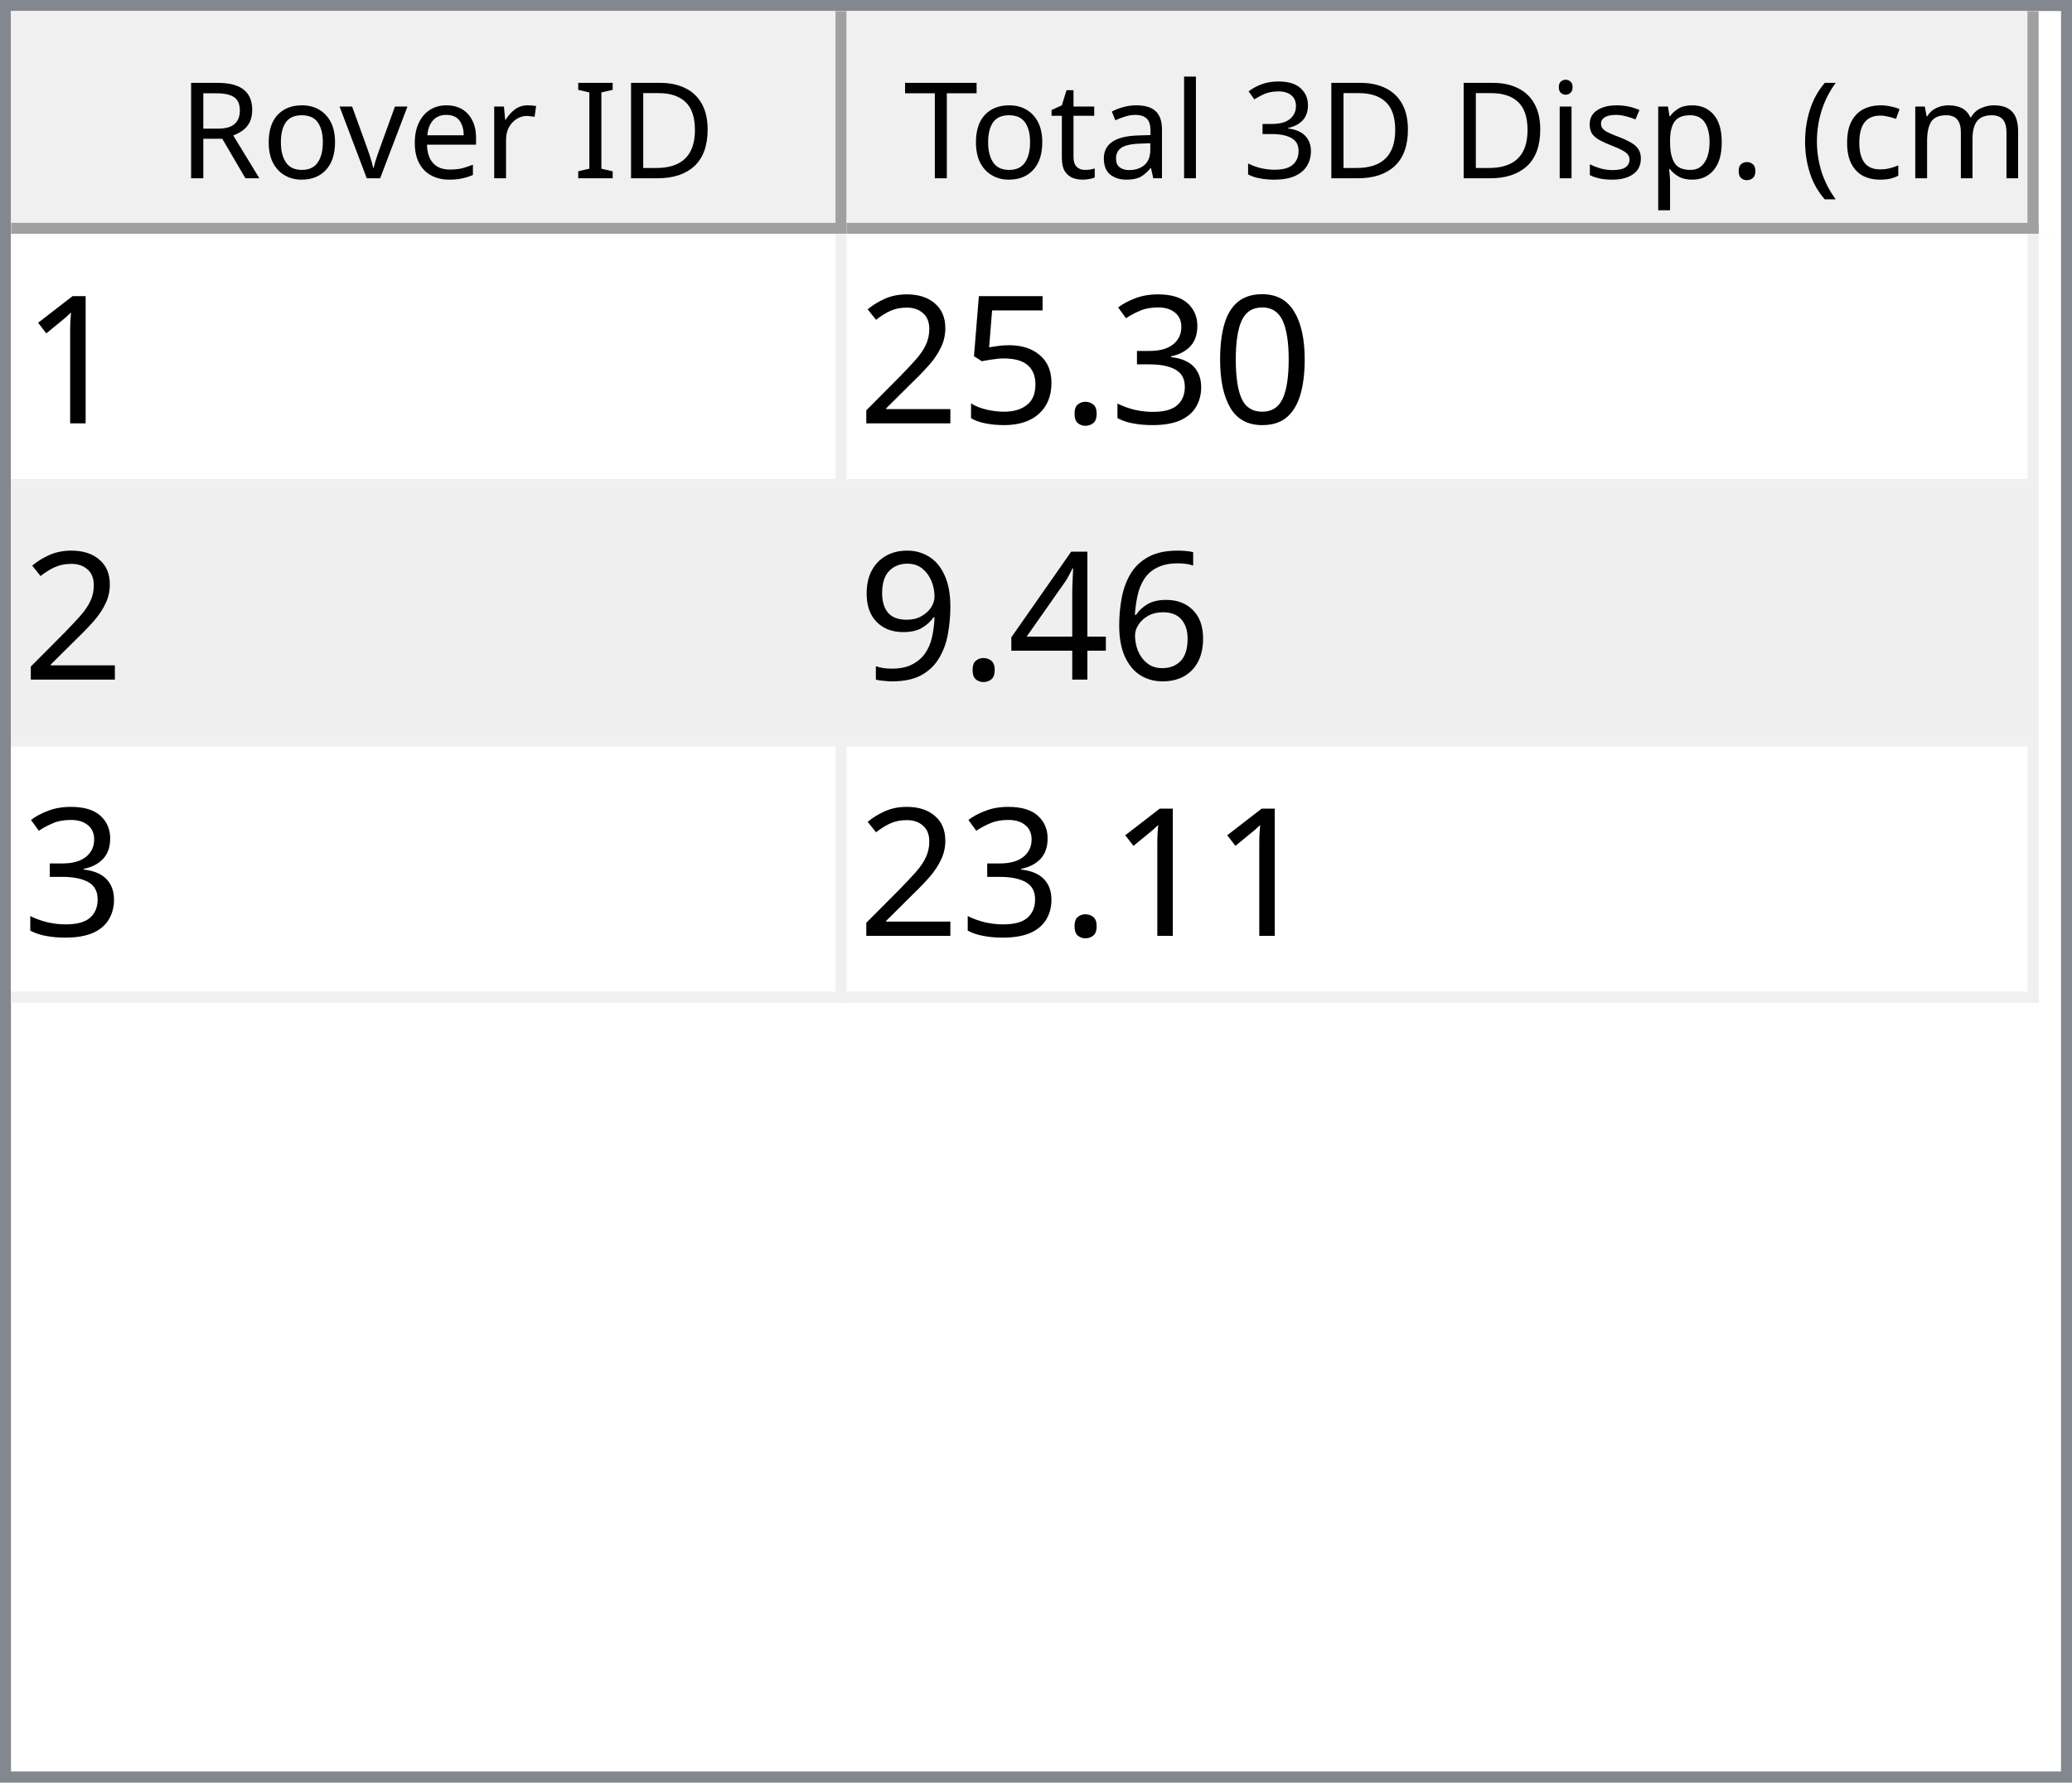
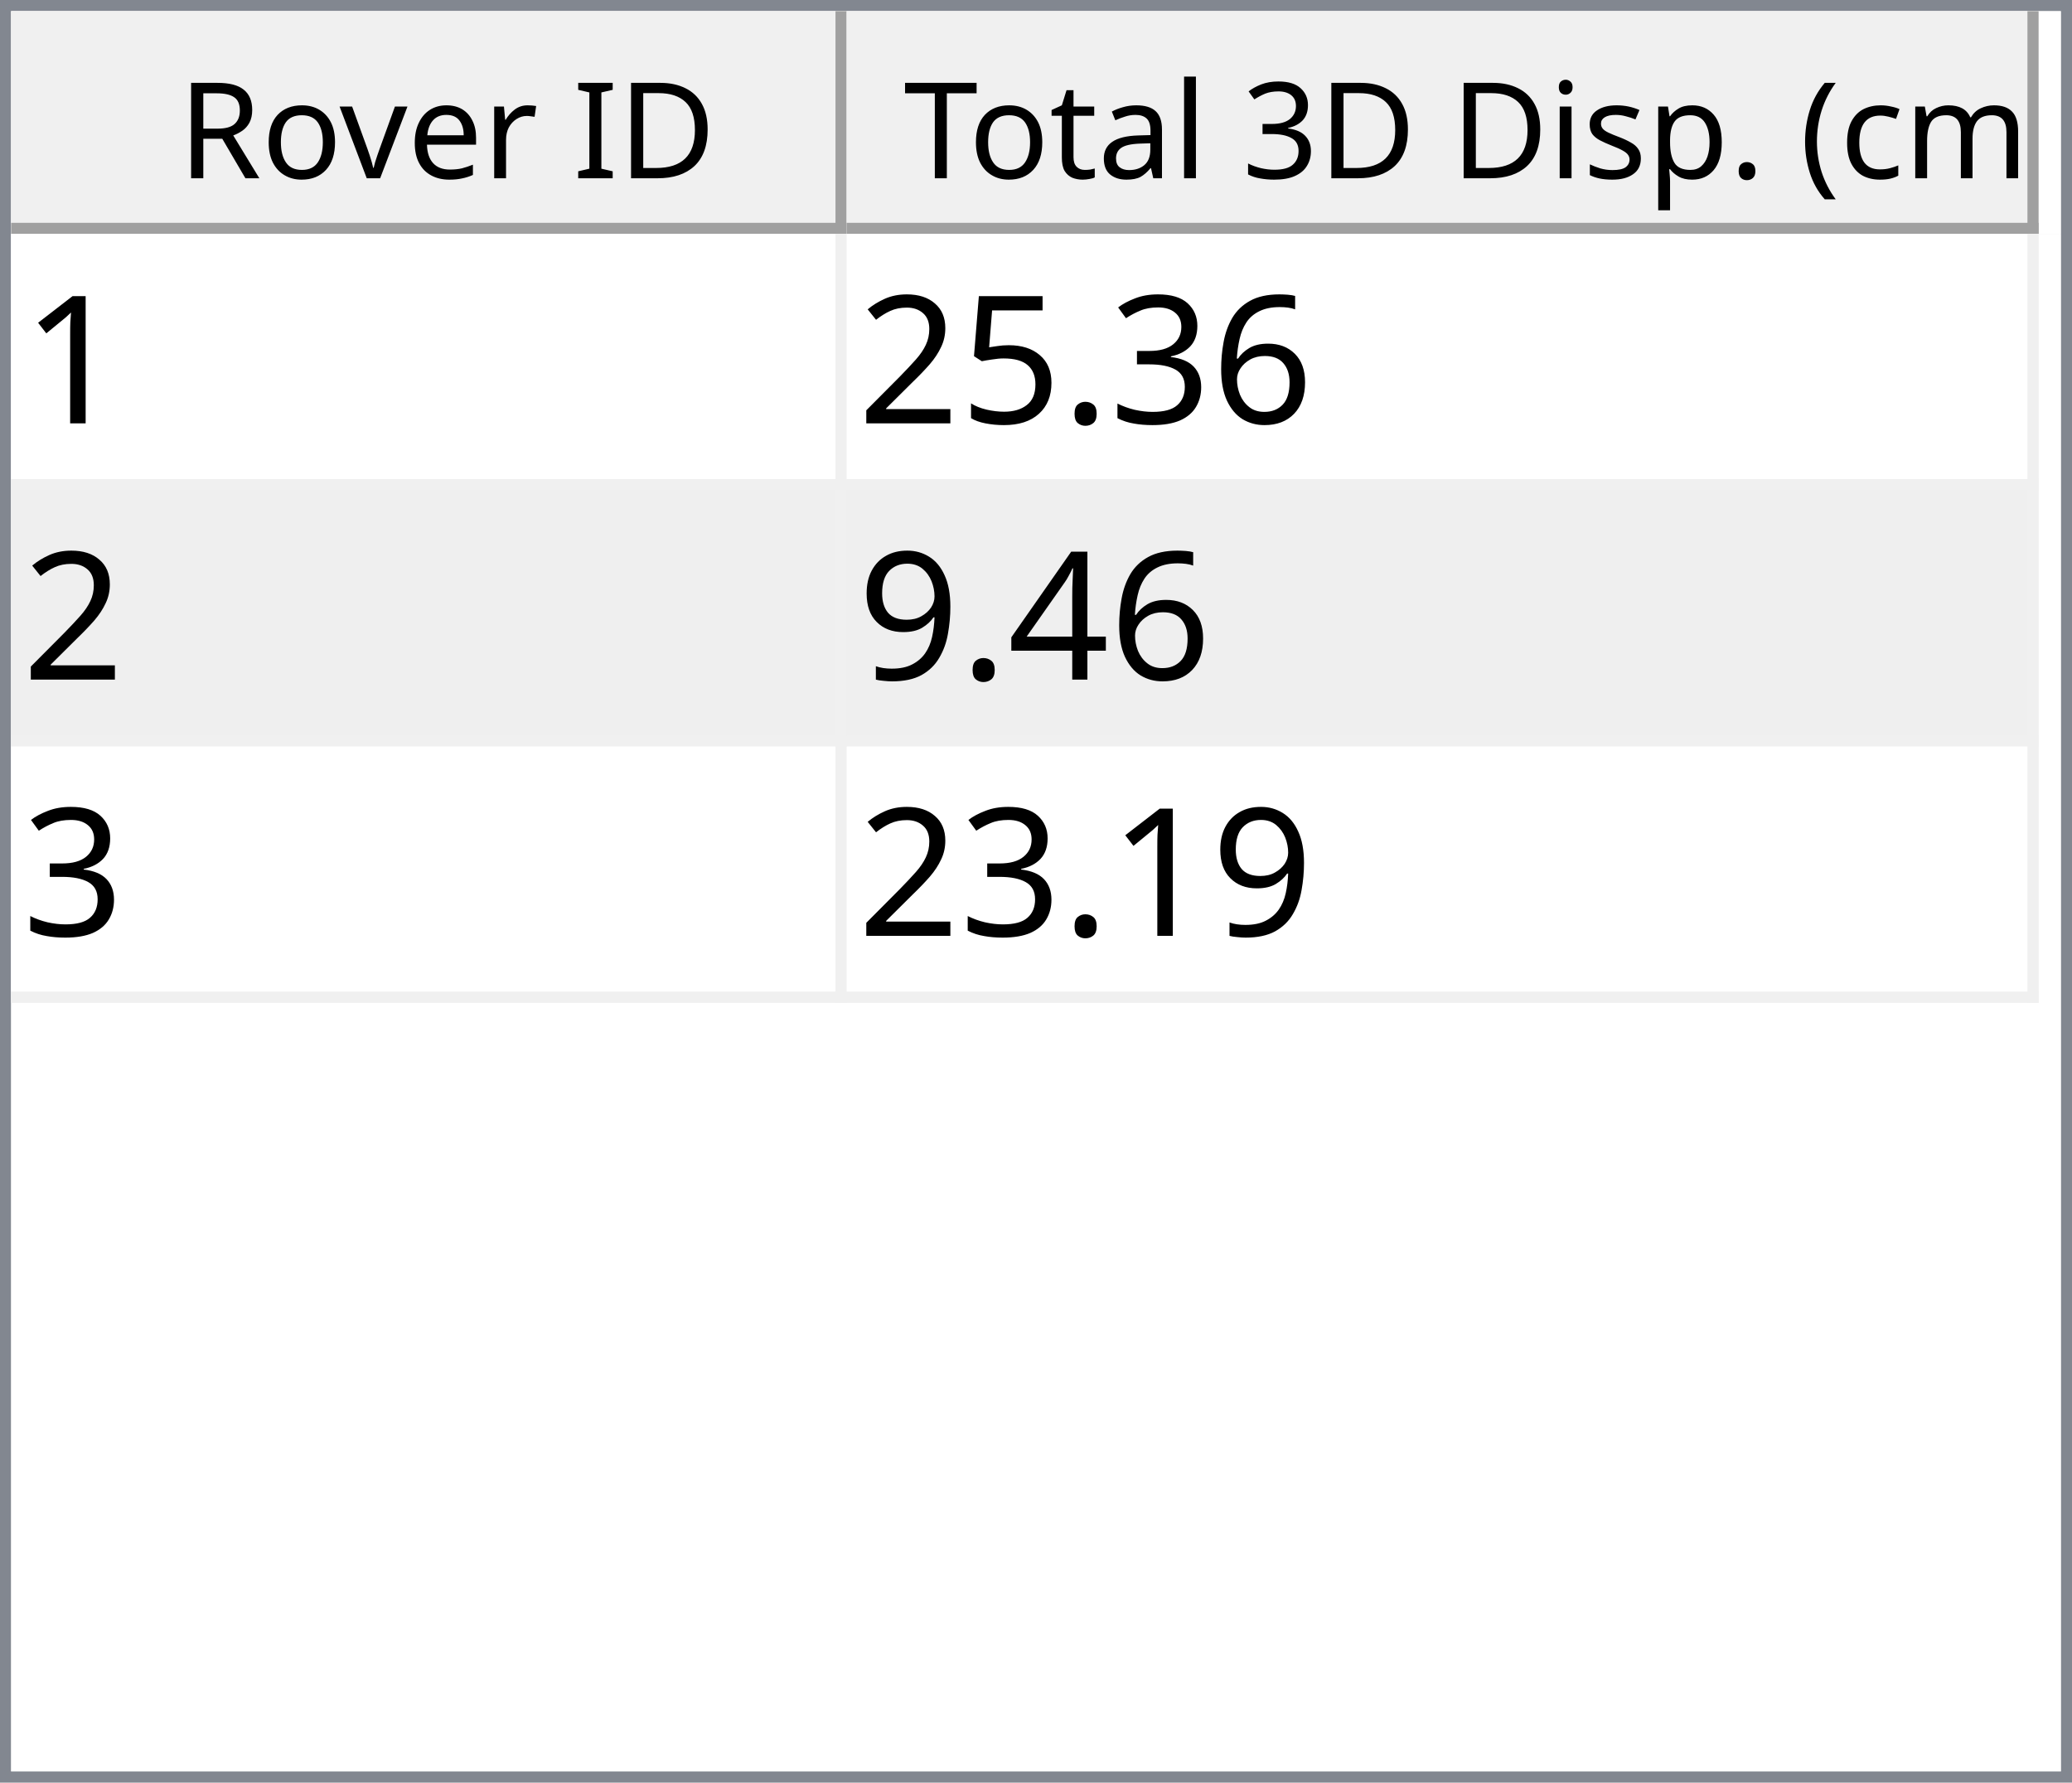
<svg xmlns="http://www.w3.org/2000/svg" style="fill-opacity:1; color-rendering:auto; color-interpolation:auto; text-rendering:auto; stroke:black; stroke-linecap:square; stroke-miterlimit:10; shape-rendering:auto; stroke-opacity:1; fill:black; stroke-dasharray:none; font-weight:normal; stroke-width:1; font-family:'Dialog'; font-style:normal; stroke-linejoin:miter; font-size:12px; stroke-dashoffset:0; image-rendering:auto;" width="186" height="160">
  <defs id="genericDefs" />
  <g>
    <defs id="defs1">
      <clipPath clipPathUnits="userSpaceOnUse" id="clipPath1">
        <path d="M0 0 L186 0 L186 160 L0 160 L0 0 Z" />
      </clipPath>
      <clipPath clipPathUnits="userSpaceOnUse" id="clipPath2">
        <path d="M0 0 L0 160 L186 160 L186 0 Z" />
      </clipPath>
      <clipPath clipPathUnits="userSpaceOnUse" id="clipPath3">
        <path d="M0 0 L0 20 L184 20 L184 0 Z" />
      </clipPath>
      <clipPath clipPathUnits="userSpaceOnUse" id="clipPath4">
        <path d="M0 0 L0 20 L75 20 L75 0 Z" />
      </clipPath>
      <clipPath clipPathUnits="userSpaceOnUse" id="clipPath5">
        <path d="M1 1 L1 19 L74 19 L74 1 Z" />
      </clipPath>
      <clipPath clipPathUnits="userSpaceOnUse" id="clipPath6">
        <path d="M0 0 L0 18 L73 18 L73 0 Z" />
      </clipPath>
      <clipPath clipPathUnits="userSpaceOnUse" id="clipPath7">
        <path d="M-0.5 -0.5 L-0.5 19.5 L74.5 19.5 L74.5 -0.5 Z" />
      </clipPath>
      <clipPath clipPathUnits="userSpaceOnUse" id="clipPath8">
        <path d="M0 0 L0 20 L107 20 L107 0 Z" />
      </clipPath>
      <clipPath clipPathUnits="userSpaceOnUse" id="clipPath9">
        <path d="M1 1 L1 19 L106 19 L106 1 Z" />
      </clipPath>
      <clipPath clipPathUnits="userSpaceOnUse" id="clipPath10">
        <path d="M0 0 L0 18 L105 18 L105 0 Z" />
      </clipPath>
      <clipPath clipPathUnits="userSpaceOnUse" id="clipPath11">
        <path d="M-0.5 -0.5 L-0.5 19.5 L106.5 19.5 L106.5 -0.5 Z" />
      </clipPath>
      <clipPath clipPathUnits="userSpaceOnUse" id="clipPath12">
        <path d="M0 0 L0 138 L184 138 L184 0 Z" />
      </clipPath>
      <clipPath clipPathUnits="userSpaceOnUse" id="clipPath13">
        <path d="M0 0 L0 69 L182 69 L182 0 Z" />
      </clipPath>
      <clipPath clipPathUnits="userSpaceOnUse" id="clipPath14">
        <path d="M-0.5 -0.5 L-0.5 68.5 L181.5 68.5 L181.5 -0.5 Z" />
      </clipPath>
      <clipPath clipPathUnits="userSpaceOnUse" id="clipPath15">
        <path d="M0 0 L0 22 L74 22 L74 0 Z" />
      </clipPath>
      <clipPath clipPathUnits="userSpaceOnUse" id="clipPath16">
        <path d="M0 0 L0 22 L106 22 L106 0 Z" />
      </clipPath>
      <font horiz-adv-x="64.551" id="font1">
        <font-face ascent="107.91" descent="25.098" units-per-em="100" style="font-style:normal; font-family:Segoe UI; font-weight:normal;" />
        <missing-glyph horiz-adv-x="64.551" d="M8.109 0 L8.109 68.266 L56.453 68.266 L56.453 0 L8.109 0 ZM15.328 7.234 L49.219 7.234 L49.219 61.031 L15.328 61.031 L15.328 7.234 Z" />
        <glyph unicode="D" horiz-adv-x="70.117" d="M9.188 0 L9.188 70.016 L28.516 70.016 Q65.531 70.016 65.531 35.891 Q65.531 19.672 55.25 9.836 Q44.969 0 27.734 0 L9.188 0 ZM17.391 62.594 L17.391 7.422 L27.828 7.422 Q41.609 7.422 49.273 14.797 Q56.938 22.172 56.938 35.688 Q56.938 62.594 28.328 62.594 L17.391 62.594 Z" />
        <glyph unicode="I" horiz-adv-x="26.611" d="M17.391 0 L9.188 0 L9.188 70.016 L17.391 70.016 L17.391 0 Z" />
        <glyph unicode=" " horiz-adv-x="27.393" d="" />
        <glyph unicode="r" horiz-adv-x="34.766" d="M34.188 41.891 Q32.078 43.5 28.125 43.5 Q23 43.5 19.555 38.672 Q16.109 33.844 16.109 25.484 L16.109 0 L8.109 0 L8.109 50 L16.109 50 L16.109 39.703 L16.312 39.703 Q18.016 44.969 21.531 47.922 Q25.047 50.875 29.391 50.875 Q32.516 50.875 34.188 50.203 L34.188 41.891 Z" />
        <glyph unicode="e" horiz-adv-x="52.295" d="M48.297 23 L12.984 23 Q13.188 14.656 17.484 10.109 Q21.781 5.562 29.297 5.562 Q37.75 5.562 44.828 11.141 L44.828 3.609 Q38.234 -1.172 27.391 -1.172 Q16.797 -1.172 10.742 5.641 Q4.688 12.453 4.688 24.812 Q4.688 36.469 11.305 43.82 Q17.922 51.172 27.734 51.172 Q37.547 51.172 42.922 44.828 Q48.297 38.484 48.297 27.203 L48.297 23 ZM40.094 29.781 Q40.047 36.719 36.75 40.578 Q33.453 44.438 27.594 44.438 Q21.922 44.438 17.969 40.383 Q14.016 36.328 13.094 29.781 L40.094 29.781 Z" />
        <glyph unicode="v" horiz-adv-x="47.9" d="M47.406 50 L27.484 0 L19.625 0 L0.688 50 L9.469 50 L22.172 13.672 Q23.578 9.672 23.922 6.688 L24.125 6.688 Q24.609 10.453 25.688 13.484 L38.969 50 L47.406 50 Z" />
        <glyph unicode="o" horiz-adv-x="58.594" d="M29 -1.172 Q17.922 -1.172 11.305 5.836 Q4.688 12.844 4.688 24.422 Q4.688 37.016 11.57 44.094 Q18.453 51.172 30.172 51.172 Q41.359 51.172 47.633 44.289 Q53.906 37.406 53.906 25.203 Q53.906 13.234 47.141 6.031 Q40.375 -1.172 29 -1.172 ZM29.594 44.438 Q21.875 44.438 17.383 39.188 Q12.891 33.938 12.891 24.703 Q12.891 15.828 17.43 10.695 Q21.969 5.562 29.594 5.562 Q37.359 5.562 41.531 10.594 Q45.703 15.625 45.703 24.906 Q45.703 34.281 41.531 39.359 Q37.359 44.438 29.594 44.438 Z" />
        <glyph unicode="R" horiz-adv-x="59.814" d="M59.375 0 L49.609 0 L37.891 19.625 Q36.281 22.359 34.766 24.289 Q33.25 26.219 31.664 27.438 Q30.078 28.656 28.25 29.219 Q26.422 29.781 24.125 29.781 L17.391 29.781 L17.391 0 L9.188 0 L9.188 70.016 L30.078 70.016 Q34.672 70.016 38.555 68.867 Q42.438 67.719 45.289 65.375 Q48.141 63.031 49.758 59.547 Q51.375 56.062 51.375 51.375 Q51.375 47.703 50.273 44.656 Q49.172 41.609 47.148 39.211 Q45.125 36.812 42.266 35.133 Q39.406 33.453 35.844 32.516 L35.844 32.328 Q37.594 31.547 38.891 30.547 Q40.188 29.547 41.359 28.18 Q42.531 26.812 43.68 25.078 Q44.828 23.344 46.234 21.047 L59.375 0 ZM17.391 62.594 L17.391 37.203 L28.516 37.203 Q31.594 37.203 34.203 38.133 Q36.812 39.062 38.719 40.797 Q40.625 42.531 41.703 45.047 Q42.781 47.562 42.781 50.688 Q42.781 56.297 39.141 59.445 Q35.5 62.594 28.609 62.594 L17.391 62.594 Z" />
        <glyph unicode=")" horiz-adv-x="30.176" d="M8.297 -15.922 L1.172 -15.922 Q16.406 2.344 16.406 26.812 Q16.406 51.469 1.078 70.016 L8.297 70.016 Q23.531 52.156 23.531 26.703 Q23.531 1.375 8.297 -15.922 Z" />
        <glyph unicode="m" horiz-adv-x="86.133" d="M79.109 0 L71.094 0 L71.094 28.719 Q71.094 37.016 68.531 40.727 Q65.969 44.438 59.906 44.438 Q54.781 44.438 51.195 39.75 Q47.609 35.062 47.609 28.516 L47.609 0 L39.594 0 L39.594 29.688 Q39.594 44.438 28.219 44.438 Q22.953 44.438 19.531 40.016 Q16.109 35.594 16.109 28.516 L16.109 0 L8.109 0 L8.109 50 L16.109 50 L16.109 42.094 L16.312 42.094 Q21.625 51.172 31.844 51.172 Q36.969 51.172 40.773 48.312 Q44.578 45.453 46 40.828 Q51.562 51.172 62.594 51.172 Q79.109 51.172 79.109 30.812 L79.109 0 Z" />
        <glyph unicode="c" horiz-adv-x="46.191" d="M42.188 2.297 Q36.422 -1.172 28.516 -1.172 Q17.828 -1.172 11.258 5.789 Q4.688 12.75 4.688 23.828 Q4.688 36.188 11.766 43.68 Q18.844 51.172 30.672 51.172 Q37.25 51.172 42.281 48.734 L42.281 40.531 Q36.719 44.438 30.375 44.438 Q22.703 44.438 17.797 38.945 Q12.891 33.453 12.891 24.516 Q12.891 15.719 17.508 10.641 Q22.125 5.562 29.891 5.562 Q36.422 5.562 42.188 9.906 L42.188 2.297 Z" />
        <glyph unicode="(" horiz-adv-x="30.176" d="M29.109 -15.922 L21.969 -15.922 Q6.844 1.375 6.844 26.703 Q6.844 52.156 21.969 70.016 L29.203 70.016 Q13.875 51.469 13.875 26.812 Q13.875 2.344 29.109 -15.922 Z" />
        <glyph unicode="." horiz-adv-x="21.68" d="M10.891 -1.078 Q8.641 -1.078 7.055 0.539 Q5.469 2.156 5.469 4.391 Q5.469 6.641 7.055 8.273 Q8.641 9.906 10.891 9.906 Q13.188 9.906 14.797 8.273 Q16.406 6.641 16.406 4.391 Q16.406 2.156 14.797 0.539 Q13.188 -1.078 10.891 -1.078 Z" />
        <glyph unicode="p" horiz-adv-x="58.789" d="M16.312 7.234 L16.109 7.234 L16.109 -23 L8.109 -23 L8.109 50 L16.109 50 L16.109 41.219 L16.312 41.219 Q22.219 51.172 33.594 51.172 Q43.266 51.172 48.688 44.461 Q54.109 37.75 54.109 26.469 Q54.109 13.922 48 6.375 Q41.891 -1.172 31.297 -1.172 Q21.578 -1.172 16.312 7.234 ZM16.109 27.391 L16.109 20.406 Q16.109 14.203 20.141 9.883 Q24.172 5.562 30.375 5.562 Q37.641 5.562 41.773 11.133 Q45.906 16.703 45.906 26.609 Q45.906 34.969 42.047 39.703 Q38.188 44.438 31.594 44.438 Q24.609 44.438 20.359 39.578 Q16.109 34.719 16.109 27.391 Z" />
        <glyph unicode="s" horiz-adv-x="42.432" d="M5.078 1.812 L5.078 10.406 Q11.625 5.562 19.484 5.562 Q30.031 5.562 30.031 12.594 Q30.031 14.594 29.125 15.992 Q28.219 17.391 26.68 18.461 Q25.141 19.531 23.07 20.383 Q21 21.234 18.609 22.172 Q15.281 23.484 12.766 24.828 Q10.25 26.172 8.57 27.859 Q6.891 29.547 6.031 31.695 Q5.172 33.844 5.172 36.719 Q5.172 40.234 6.789 42.945 Q8.406 45.656 11.086 47.484 Q13.766 49.312 17.211 50.242 Q20.656 51.172 24.312 51.172 Q30.812 51.172 35.938 48.922 L35.938 40.828 Q30.422 44.438 23.25 44.438 Q21 44.438 19.195 43.922 Q17.391 43.406 16.094 42.477 Q14.797 41.547 14.086 40.258 Q13.375 38.969 13.375 37.406 Q13.375 35.453 14.086 34.133 Q14.797 32.812 16.164 31.789 Q17.531 30.766 19.484 29.938 Q21.438 29.109 23.922 28.125 Q27.25 26.859 29.883 25.516 Q32.516 24.172 34.375 22.484 Q36.234 20.797 37.234 18.602 Q38.234 16.406 38.234 13.375 Q38.234 9.672 36.602 6.938 Q34.969 4.203 32.234 2.398 Q29.5 0.594 25.93 -0.289 Q22.359 -1.172 18.453 -1.172 Q10.75 -1.172 5.078 1.812 Z" />
        <glyph unicode="i" horiz-adv-x="24.219" d="M12.203 62.703 Q10.062 62.703 8.547 64.164 Q7.031 65.625 7.031 67.875 Q7.031 70.125 8.547 71.609 Q10.062 73.094 12.203 73.094 Q14.406 73.094 15.945 71.609 Q17.484 70.125 17.484 67.875 Q17.484 65.719 15.945 64.211 Q14.406 62.703 12.203 62.703 ZM16.109 0 L8.109 0 L8.109 50 L16.109 50 L16.109 0 Z" />
        <glyph unicode="3" horiz-adv-x="53.906" d="M46.531 19.828 Q46.531 15.094 44.75 11.211 Q42.969 7.328 39.719 4.57 Q36.469 1.812 31.93 0.297 Q27.391 -1.219 21.922 -1.219 Q11.922 -1.219 6 2.594 L6 11.188 Q13.094 5.609 22.219 5.609 Q25.875 5.609 28.828 6.539 Q31.781 7.469 33.906 9.227 Q36.031 10.984 37.18 13.477 Q38.328 15.969 38.328 19.094 Q38.328 32.812 18.797 32.812 L12.984 32.812 L12.984 39.594 L18.5 39.594 Q35.797 39.594 35.797 52.484 Q35.797 64.406 22.609 64.406 Q15.188 64.406 8.688 59.422 L8.688 67.188 Q15.375 71.188 24.609 71.188 Q29 71.188 32.57 69.969 Q36.141 68.75 38.68 66.555 Q41.219 64.359 42.609 61.281 Q44 58.203 44 54.5 Q44 40.672 30.031 36.719 L30.031 36.531 Q33.594 36.141 36.625 34.797 Q39.656 33.453 41.852 31.305 Q44.047 29.156 45.289 26.25 Q46.531 23.344 46.531 19.828 Z" />
        <glyph unicode="l" horiz-adv-x="24.219" d="M16.109 0 L8.109 0 L8.109 74.031 L16.109 74.031 L16.109 0 Z" />
        <glyph unicode="a" horiz-adv-x="50.879" d="M43.891 0 L35.891 0 L35.891 7.812 L35.688 7.812 Q30.469 -1.172 20.312 -1.172 Q12.844 -1.172 8.617 2.781 Q4.391 6.734 4.391 13.281 Q4.391 27.297 20.906 29.594 L35.891 31.688 Q35.891 44.438 25.594 44.438 Q16.547 44.438 9.281 38.281 L9.281 46.484 Q16.656 51.172 26.266 51.172 Q43.891 51.172 43.891 32.516 L43.891 0 ZM35.891 25.297 L23.828 23.641 Q18.266 22.859 15.43 20.875 Q12.594 18.891 12.594 13.875 Q12.594 10.203 15.211 7.883 Q17.828 5.562 22.172 5.562 Q28.125 5.562 32.008 9.742 Q35.891 13.922 35.891 20.312 L35.891 25.297 Z" />
        <glyph unicode="t" horiz-adv-x="33.887" d="M31.297 0.484 Q28.469 -1.078 23.828 -1.078 Q10.688 -1.078 10.688 13.578 L10.688 43.172 L2.094 43.172 L2.094 50 L10.688 50 L10.688 62.203 L18.703 64.797 L18.703 50 L31.297 50 L31.297 43.172 L18.703 43.172 L18.703 14.984 Q18.703 9.969 20.414 7.82 Q22.125 5.672 26.078 5.672 Q29.109 5.672 31.297 7.328 L31.297 0.484 Z" />
        <glyph unicode="T" horiz-adv-x="52.393" d="M50.594 62.594 L30.375 62.594 L30.375 0 L22.172 0 L22.172 62.594 L2 62.594 L2 70.016 L50.594 70.016 L50.594 62.594 Z" />
      </font>
      <font horiz-adv-x="75.0" id="font2">
        <font-face ascent="100.537" descent="21.973" units-per-em="100" style="font-style:normal; font-family:sans-serif; font-weight:normal;" />
        <missing-glyph horiz-adv-x="75.0" d="M12.5 0 L12.5 62.5 L62.5 62.5 L62.5 0 L12.5 0 ZM14.062 1.562 L60.938 1.562 L60.938 60.938 L14.062 60.938 L14.062 1.562 Z" />
        <glyph unicode="1" horiz-adv-x="55.615" d="M37.25 0 L28.469 0 L28.469 56 Q25.297 52.984 20.141 49.953 Q14.984 46.922 10.891 45.406 L10.891 53.906 Q18.266 57.375 23.781 62.305 Q29.297 67.234 31.594 71.875 L37.25 71.875 L37.25 0 Z" />
-         <glyph unicode="0" horiz-adv-x="55.615" d="M4.156 35.297 Q4.156 48 6.766 55.742 Q9.375 63.484 14.523 67.68 Q19.672 71.875 27.484 71.875 Q33.25 71.875 37.594 69.555 Q41.938 67.234 44.773 62.867 Q47.609 58.5 49.219 52.227 Q50.828 45.953 50.828 35.297 Q50.828 22.703 48.242 14.969 Q45.656 7.234 40.508 3.008 Q35.359 -1.219 27.484 -1.219 Q17.141 -1.219 11.234 6.203 Q4.156 15.141 4.156 35.297 ZM13.188 35.297 Q13.188 17.672 17.312 11.836 Q21.438 6 27.484 6 Q33.547 6 37.672 11.859 Q41.797 17.719 41.797 35.297 Q41.797 52.984 37.672 58.789 Q33.547 64.594 27.391 64.594 Q21.344 64.594 17.719 59.469 Q13.188 52.938 13.188 35.297 Z" />
+         <glyph unicode="6" horiz-adv-x="55.615" d="M49.75 54.047 L41.016 53.375 Q39.844 58.547 37.703 60.891 Q34.125 64.656 28.906 64.656 Q24.703 64.656 21.531 62.312 Q17.391 59.281 14.992 53.469 Q12.594 47.656 12.5 36.922 Q15.672 41.75 20.266 44.094 Q24.859 46.438 29.891 46.438 Q38.672 46.438 44.852 39.969 Q51.031 33.5 51.031 23.25 Q51.031 16.5 48.125 10.719 Q45.219 4.938 40.141 1.859 Q35.062 -1.219 28.609 -1.219 Q17.625 -1.219 10.695 6.859 Q3.766 14.938 3.766 33.5 Q3.766 54.25 11.422 63.672 Q18.109 71.875 29.438 71.875 Q37.891 71.875 43.289 67.141 Q48.688 62.406 49.75 54.047 ZM13.875 23.188 Q13.875 18.656 15.797 14.508 Q17.719 10.359 21.188 8.18 Q24.656 6 28.469 6 Q34.031 6 38.039 10.492 Q42.047 14.984 42.047 22.703 Q42.047 30.125 38.086 34.398 Q34.125 38.672 28.125 38.672 Q22.172 38.672 18.023 34.398 Q13.875 30.125 13.875 23.188 Z" />
        <glyph unicode="3" horiz-adv-x="55.615" d="M4.203 18.891 L12.984 20.062 Q14.5 12.594 18.141 9.297 Q21.781 6 27 6 Q33.203 6 37.477 10.297 Q41.75 14.594 41.75 20.953 Q41.75 27 37.797 30.93 Q33.844 34.859 27.734 34.859 Q25.25 34.859 21.531 33.891 L22.516 41.609 Q23.391 41.5 23.922 41.5 Q29.547 41.5 34.039 44.43 Q38.531 47.359 38.531 53.469 Q38.531 58.297 35.258 61.477 Q31.984 64.656 26.812 64.656 Q21.688 64.656 18.266 61.43 Q14.844 58.203 13.875 51.766 L5.078 53.328 Q6.688 62.156 12.398 67.016 Q18.109 71.875 26.609 71.875 Q32.469 71.875 37.398 69.359 Q42.328 66.844 44.945 62.5 Q47.562 58.156 47.562 53.266 Q47.562 48.641 45.07 44.828 Q42.578 41.016 37.703 38.766 Q44.047 37.312 47.562 32.695 Q51.078 28.078 51.078 21.141 Q51.078 11.766 44.242 5.25 Q37.406 -1.266 26.953 -1.266 Q17.531 -1.266 11.305 4.352 Q5.078 9.969 4.203 18.891 Z" />
        <glyph unicode="." horiz-adv-x="27.783" d="M9.078 0 L9.078 10.016 L19.094 10.016 L19.094 0 L9.078 0 Z" />
        <glyph unicode="5" horiz-adv-x="55.615" d="M4.156 18.75 L13.375 19.531 Q14.406 12.797 18.141 9.398 Q21.875 6 27.156 6 Q33.5 6 37.891 10.789 Q42.281 15.578 42.281 23.484 Q42.281 31 38.062 35.352 Q33.844 39.703 27 39.703 Q22.75 39.703 19.336 37.773 Q15.922 35.844 13.969 32.766 L5.719 33.844 L12.641 70.609 L48.25 70.609 L48.25 62.203 L19.672 62.203 L15.828 42.969 Q22.266 47.469 29.344 47.469 Q38.719 47.469 45.164 40.969 Q51.609 34.469 51.609 24.266 Q51.609 14.547 45.953 7.469 Q39.062 -1.219 27.156 -1.219 Q17.391 -1.219 11.211 4.25 Q5.031 9.719 4.156 18.75 Z" />
        <glyph unicode="2" horiz-adv-x="55.615" d="M50.344 8.453 L50.344 0 L3.031 0 Q2.938 3.172 4.047 6.109 Q5.859 10.938 9.836 15.625 Q13.812 20.312 21.344 26.469 Q33.016 36.031 37.117 41.625 Q41.219 47.219 41.219 52.203 Q41.219 57.422 37.477 61.008 Q33.734 64.594 27.734 64.594 Q21.391 64.594 17.578 60.789 Q13.766 56.984 13.719 50.25 L4.688 51.172 Q5.609 61.281 11.664 66.578 Q17.719 71.875 27.938 71.875 Q38.234 71.875 44.242 66.164 Q50.25 60.453 50.25 52 Q50.25 47.703 48.492 43.555 Q46.734 39.406 42.656 34.812 Q38.578 30.219 29.109 22.219 Q21.188 15.578 18.945 13.211 Q16.703 10.844 15.234 8.453 L50.344 8.453 Z" />
-         <glyph unicode="6" horiz-adv-x="55.615" d="M49.75 54.047 L41.016 53.375 Q39.844 58.547 37.703 60.891 Q34.125 64.656 28.906 64.656 Q24.703 64.656 21.531 62.312 Q17.391 59.281 14.992 53.469 Q12.594 47.656 12.5 36.922 Q15.672 41.75 20.266 44.094 Q24.859 46.438 29.891 46.438 Q38.672 46.438 44.852 39.969 Q51.031 33.5 51.031 23.25 Q51.031 16.5 48.125 10.719 Q45.219 4.938 40.141 1.859 Q35.062 -1.219 28.609 -1.219 Q17.625 -1.219 10.695 6.859 Q3.766 14.938 3.766 33.5 Q3.766 54.25 11.422 63.672 Q18.109 71.875 29.438 71.875 Q37.891 71.875 43.289 67.141 Q48.688 62.406 49.75 54.047 ZM13.875 23.188 Q13.875 18.656 15.797 14.508 Q17.719 10.359 21.188 8.18 Q24.656 6 28.469 6 Q34.031 6 38.039 10.492 Q42.047 14.984 42.047 22.703 Q42.047 30.125 38.086 34.398 Q34.125 38.672 28.125 38.672 Q22.172 38.672 18.023 34.398 Q13.875 30.125 13.875 23.188 Z" />
        <glyph unicode="4" horiz-adv-x="55.615" d="M32.328 0 L32.328 17.141 L1.266 17.141 L1.266 25.203 L33.938 71.578 L41.109 71.578 L41.109 25.203 L50.781 25.203 L50.781 17.141 L41.109 17.141 L41.109 0 L32.328 0 ZM32.328 25.203 L32.328 57.469 L9.906 25.203 L32.328 25.203 Z" />
        <glyph unicode="9" horiz-adv-x="55.615" d="M5.469 16.547 L13.922 17.328 Q14.984 11.375 18.016 8.688 Q21.047 6 25.781 6 Q29.828 6 32.883 7.859 Q35.938 9.719 37.891 12.82 Q39.844 15.922 41.164 21.195 Q42.484 26.469 42.484 31.938 Q42.484 32.516 42.438 33.688 Q39.797 29.5 35.234 26.883 Q30.672 24.266 25.344 24.266 Q16.453 24.266 10.305 30.711 Q4.156 37.156 4.156 47.703 Q4.156 58.594 10.578 65.234 Q17 71.875 26.656 71.875 Q33.641 71.875 39.43 68.117 Q45.219 64.359 48.219 57.398 Q51.219 50.438 51.219 37.25 Q51.219 23.531 48.242 15.406 Q45.266 7.281 39.383 3.031 Q33.5 -1.219 25.594 -1.219 Q17.188 -1.219 11.867 3.445 Q6.547 8.109 5.469 16.547 ZM41.453 48.141 Q41.453 55.719 37.43 60.156 Q33.406 64.594 27.734 64.594 Q21.875 64.594 17.531 59.812 Q13.188 55.031 13.188 47.406 Q13.188 40.578 17.312 36.305 Q21.438 32.031 27.484 32.031 Q33.594 32.031 37.523 36.305 Q41.453 40.578 41.453 48.141 Z" />
      </font>
    </defs>
    <g style="fill:white; stroke:white;">
      <rect x="0" y="0" width="186" style="clip-path:url(#clipPath1); stroke:none;" height="160" />
    </g>
    <g style="fill:white; text-rendering:optimizeSpeed; color-rendering:optimizeSpeed; image-rendering:optimizeSpeed; shape-rendering:crispEdges; stroke:white; color-interpolation:sRGB;">
      <rect x="0" width="186" height="160" y="0" style="stroke:none;" />
      <path style="stroke:none;" d="M0 160 L186 160 L186 0 L0 0 Z" />
    </g>
    <g style="fill:rgb(240,240,240); font-family:'Segoe UI'; stroke:rgb(240,240,240);">
      <rect x="0" y="0" width="186" style="clip-path:url(#clipPath2); stroke:none;" height="160" />
    </g>
    <g style="fill:rgb(130,135,144); font-family:'Segoe UI'; stroke:rgb(130,135,144);">
      <path d="M0 0 L186 0 L186 160 L0 160 L0 0 ZM1 1 L185 1 L185 159 L1 159 L1 1 Z" style="fill-rule:evenodd; clip-path:url(#clipPath2); stroke:none;" />
    </g>
    <g style="fill:white; font-family:'Segoe UI'; stroke:white;" transform="translate(1,1)">
      <rect x="0" y="0" width="184" style="clip-path:url(#clipPath3); stroke:none;" height="20" />
    </g>
    <g style="fill:rgb(240,240,240); font-family:'Segoe UI'; stroke:rgb(240,240,240);" transform="translate(1,1)">
      <rect x="0" y="0" width="75" style="clip-path:url(#clipPath4); stroke:none;" height="20" />
    </g>
    <g style="font-family:'Segoe UI';" transform="translate(2,2)">
      <text x="14" xml:space="preserve" y="14" style="clip-path:url(#clipPath6); stroke:none;">Rover ID</text>
    </g>
    <g style="fill:rgb(160,160,160); font-family:'Segoe UI'; stroke:rgb(160,160,160); stroke-linejoin:bevel;" transform="translate(1.5,1.5)">
      <line x1="74" x2="74" y1="0" style="fill:none; clip-path:url(#clipPath7);" y2="19" />
    </g>
    <g style="fill:rgb(160,160,160); font-family:'Segoe UI'; stroke:rgb(160,160,160); stroke-linejoin:bevel;" transform="matrix(1,0,0,1,1,1) translate(0.5,0.5)">
      <line x1="0" x2="74" y1="19" style="fill:none; clip-path:url(#clipPath7);" y2="19" />
    </g>
    <g style="fill:rgb(240,240,240); font-family:'Segoe UI'; stroke:rgb(240,240,240);" transform="translate(76,1)">
      <rect x="0" y="0" width="107" style="clip-path:url(#clipPath8); stroke:none;" height="20" />
    </g>
    <g style="font-family:'Segoe UI';" transform="translate(77,2)">
      <text x="1" xml:space="preserve" y="14" style="clip-path:url(#clipPath10); stroke:none;"> Total 3D Disp. (cm)</text>
    </g>
    <g style="fill:rgb(160,160,160); font-family:'Segoe UI'; stroke:rgb(160,160,160); stroke-linejoin:bevel;" transform="translate(76.5,1.5)">
      <line x1="106" x2="106" y1="0" style="fill:none; clip-path:url(#clipPath11);" y2="19" />
    </g>
    <g style="fill:rgb(160,160,160); font-family:'Segoe UI'; stroke:rgb(160,160,160); stroke-linejoin:bevel;" transform="matrix(1,0,0,1,76,1) translate(0.5,0.5)">
      <line x1="0" x2="106" y1="19" style="fill:none; clip-path:url(#clipPath11);" y2="19" />
    </g>
    <g style="fill:white; font-family:'Segoe UI'; stroke:white;" transform="translate(1,21)">
      <rect x="0" y="0" width="184" style="clip-path:url(#clipPath12); stroke:none;" height="138" />
    </g>
    <g style="fill:rgb(240,240,240); font-size:16px; font-family:sans-serif; stroke:rgb(240,240,240);" transform="translate(1,21)">
      <rect x="0" y="0" width="182" style="clip-path:url(#clipPath13); stroke:none;" height="69" />
      <line transform="translate(0.5,0.5)" x1="0" x2="181" y1="22" style="clip-path:url(#clipPath14); fill:none; stroke-linejoin:bevel;" y2="22" />
    </g>
    <g transform="matrix(1,0,0,1,1,21) translate(0.5,0.5)" style="fill:rgb(240,240,240); font-size:16px; font-family:sans-serif; stroke:rgb(240,240,240); stroke-linejoin:bevel;">
      <line x1="0" x2="181" y1="45" style="fill:none; clip-path:url(#clipPath14);" y2="45" />
    </g>
    <g transform="matrix(1,0,0,1,1,21) translate(0.5,0.5)" style="fill:rgb(240,240,240); font-size:16px; font-family:sans-serif; stroke:rgb(240,240,240); stroke-linejoin:bevel;">
      <line x1="0" x2="181" y1="68" style="fill:none; clip-path:url(#clipPath14);" y2="68" />
    </g>
    <g transform="matrix(1,0,0,1,1,21) translate(0.5,0.5)" style="fill:rgb(240,240,240); font-size:16px; font-family:sans-serif; stroke:rgb(240,240,240); stroke-linejoin:bevel;">
      <line x1="74" x2="74" y1="0" style="fill:none; clip-path:url(#clipPath14);" y2="68" />
    </g>
    <g transform="matrix(1,0,0,1,1,21) translate(0.5,0.5)" style="fill:rgb(240,240,240); font-size:16px; font-family:sans-serif; stroke:rgb(240,240,240); stroke-linejoin:bevel;">
      <line x1="181" x2="181" y1="0" style="fill:none; clip-path:url(#clipPath14);" y2="68" />
    </g>
    <g style="fill:white; font-size:16px; font-family:sans-serif; stroke:white;" transform="matrix(1,0,0,1,1,21)">
      <rect x="0" y="0" width="74" style="clip-path:url(#clipPath15); stroke:none;" height="22" />
      <text x="1" y="17" style="fill:black; clip-path:url(#clipPath15); stroke:none;" xml:space="preserve">1</text>
    </g>
    <g style="fill:white; font-size:16px; font-family:sans-serif; stroke:white;" transform="matrix(1,0,0,1,1,21) translate(75,0)">
      <rect x="0" y="0" width="106" style="clip-path:url(#clipPath16); stroke:none;" height="22" />
-       <text x="1" y="17" style="fill:black; clip-path:url(#clipPath16); stroke:none;" xml:space="preserve">25.30</text>
+       <text x="1" y="17" style="fill:black; clip-path:url(#clipPath16); stroke:none;" xml:space="preserve">25.36</text>
    </g>
    <g style="fill:rgb(239,239,239); font-size:16px; font-family:sans-serif; stroke:rgb(239,239,239);" transform="matrix(1,0,0,1,1,21) translate(0,23)">
      <rect x="0" y="0" width="74" style="clip-path:url(#clipPath15); stroke:none;" height="22" />
      <text x="1" y="17" style="fill:black; clip-path:url(#clipPath15); stroke:none;" xml:space="preserve">2</text>
    </g>
    <g style="fill:rgb(239,239,239); font-size:16px; font-family:sans-serif; stroke:rgb(239,239,239);" transform="matrix(1,0,0,1,1,21) translate(75,23)">
      <rect x="0" y="0" width="106" style="clip-path:url(#clipPath16); stroke:none;" height="22" />
      <text x="1" y="17" style="fill:black; clip-path:url(#clipPath16); stroke:none;" xml:space="preserve">9.46</text>
    </g>
    <g style="fill:white; font-size:16px; font-family:sans-serif; stroke:white;" transform="matrix(1,0,0,1,1,21) translate(0,46)">
      <rect x="0" y="0" width="74" style="clip-path:url(#clipPath15); stroke:none;" height="22" />
      <text x="1" y="17" style="fill:black; clip-path:url(#clipPath15); stroke:none;" xml:space="preserve">3</text>
    </g>
    <g style="fill:white; font-size:16px; font-family:sans-serif; stroke:white;" transform="matrix(1,0,0,1,1,21) translate(75,46)">
      <rect x="0" y="0" width="106" style="clip-path:url(#clipPath16); stroke:none;" height="22" />
-       <text x="1" y="17" style="fill:black; clip-path:url(#clipPath16); stroke:none;" xml:space="preserve">23.11</text>
+       <text x="1" y="17" style="fill:black; clip-path:url(#clipPath16); stroke:none;" xml:space="preserve">23.19</text>
    </g>
  </g>
</svg>
